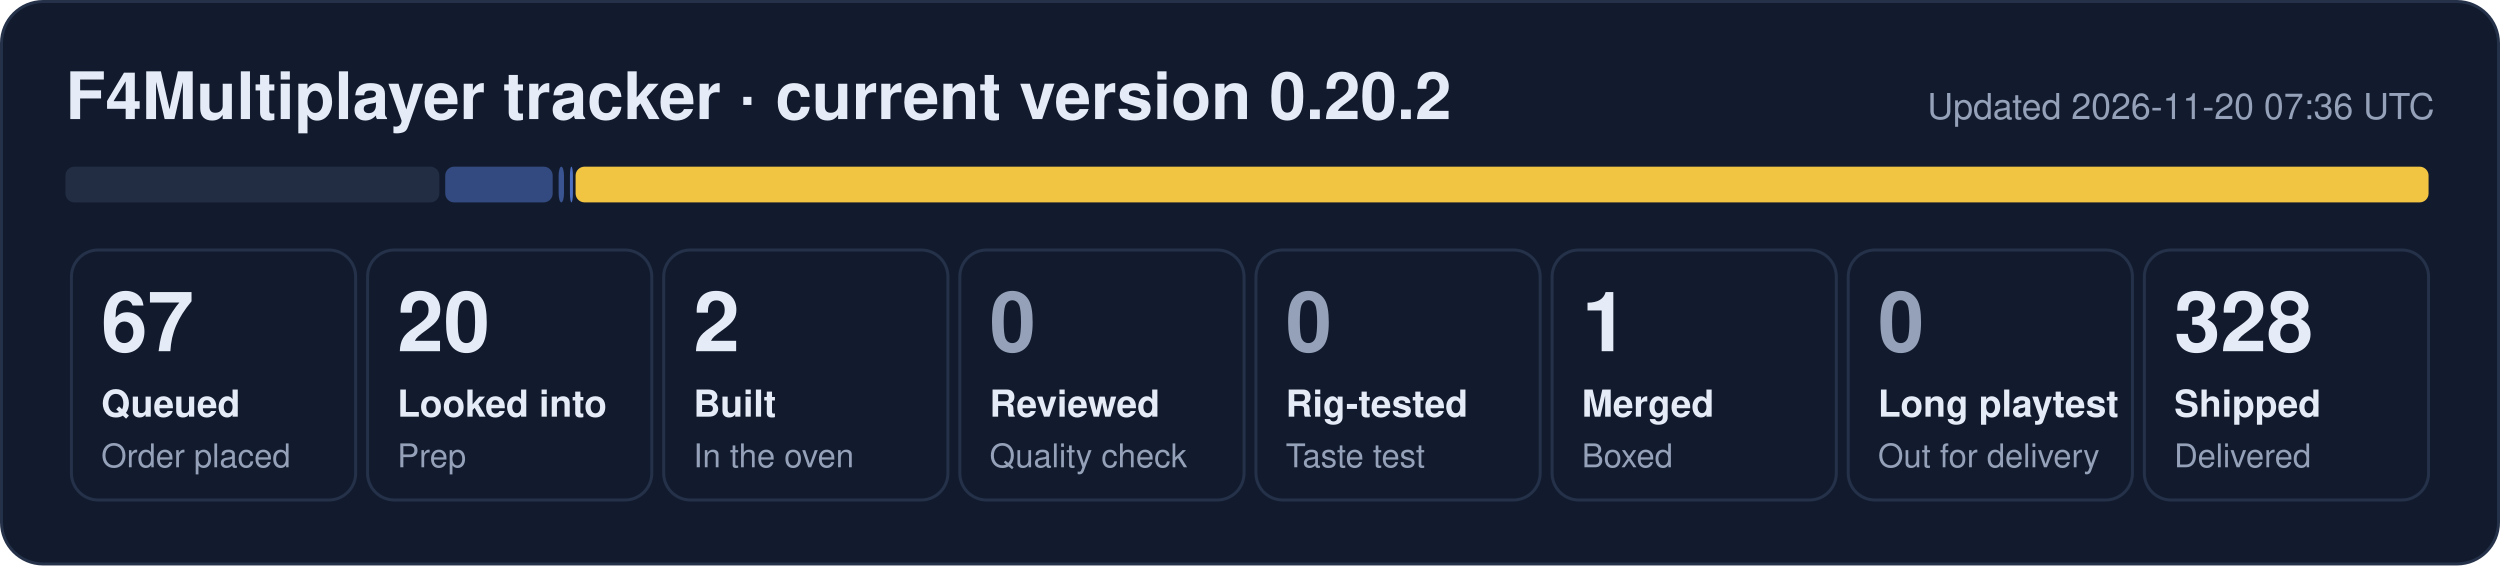
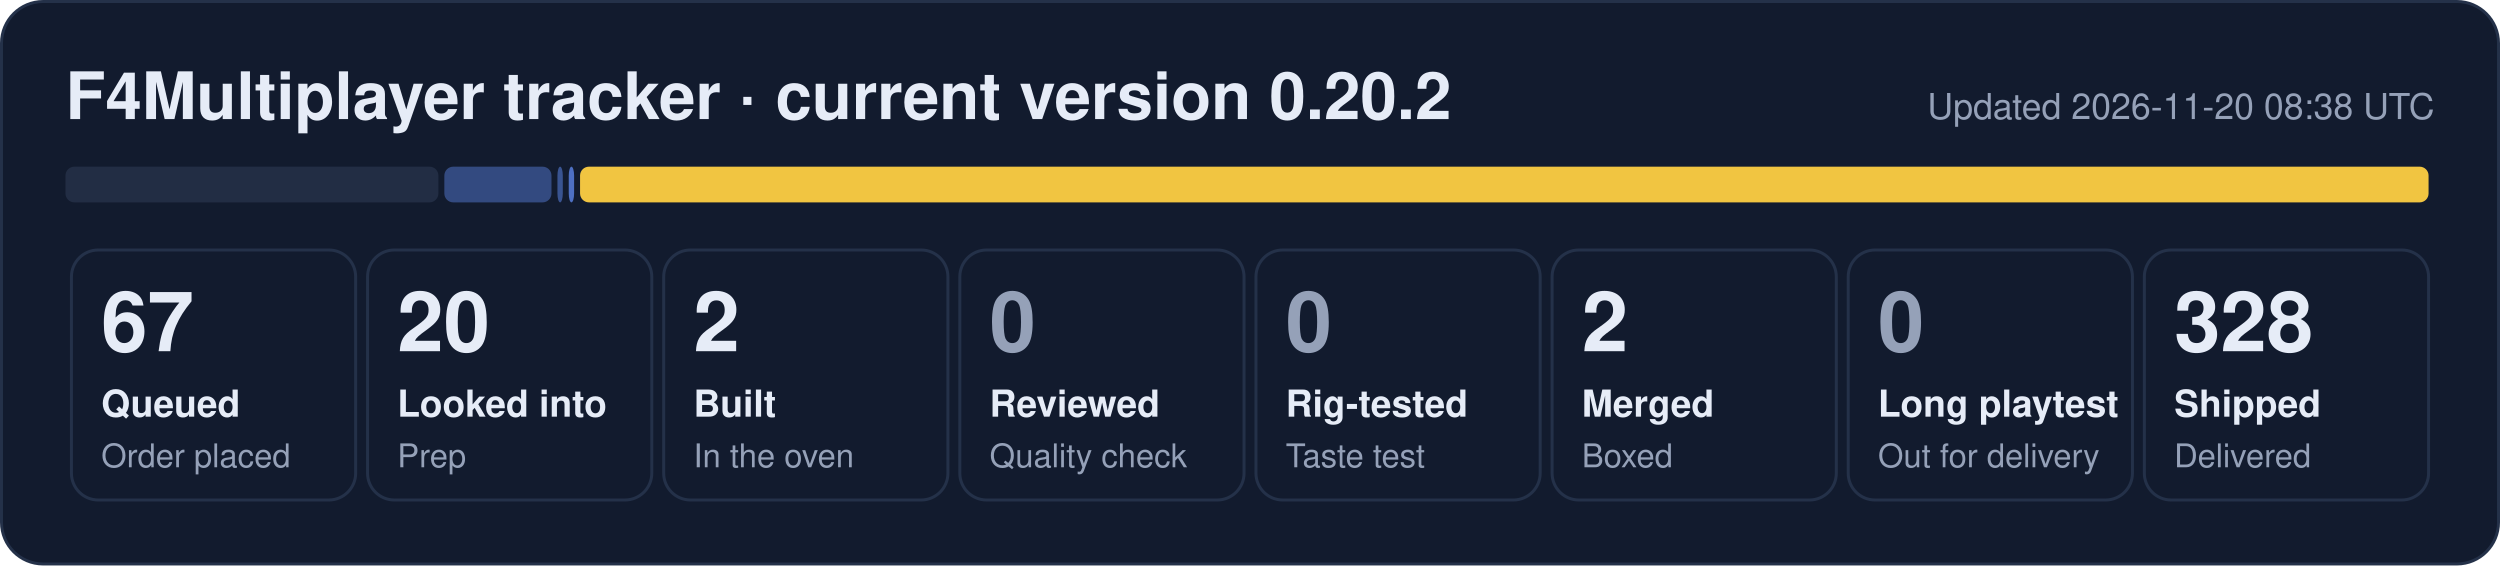
- <svg xmlns="http://www.w3.org/2000/svg" width="840" height="190" viewBox="0 0 840 190" role="img" aria-label="F4Multiplayer tracker: 67 queued, 20 looked into, 2 built, 1 merged, 328 shipped">
+ <svg xmlns="http://www.w3.org/2000/svg" width="840" height="190" viewBox="0 0 840 190" role="img" aria-label="F4Multiplayer tracker: 67 queued, 20 looked into, 2 built, 2 merged, 328 shipped">
  <rect x="0.5" y="0.5" width="839" height="189" rx="14" fill="#121b2e" stroke="#243149" />
  <text x="22" y="40" font-family="Segoe UI, Helvetica, Arial, sans-serif" font-size="22" font-weight="700" fill="#e6ecf7">F4Multiplayer tracker · current version 0.20.2</text>
-   <text x="818" y="40" font-family="Segoe UI, Helvetica, Arial, sans-serif" font-size="12" fill="#95a1b8" text-anchor="end">Updated 2026-11-20 07:36 UTC</text>
-   <rect x="22.0" y="56" width="125.6" height="12" rx="3" fill="#222d44" fill-opacity="1.00" />
-   <rect x="149.6" y="56" width="36.1" height="12" rx="3" fill="#5d86e8" fill-opacity="0.44" />
-   <rect x="187.7" y="56" width="1.8" height="12" rx="3" fill="#5d86e8" fill-opacity="0.53" />
-   <rect x="191.5" y="56" width="1.0" height="12" rx="3" fill="#5d86e8" fill-opacity="0.80" />
-   <rect x="193.4" y="56" width="622.6" height="12" rx="3" fill="#f5c842" fill-opacity="0.98" />
+   <text x="818" y="40" font-family="Segoe UI, Helvetica, Arial, sans-serif" font-size="12" fill="#95a1b8" text-anchor="end">Updated 2026-11-20 08:38 UTC</text>
+   <rect x="22.0" y="56" width="125.3" height="12" rx="3" fill="#222d44" fill-opacity="1.00" />
+   <rect x="149.3" y="56" width="36.0" height="12" rx="3" fill="#5d86e8" fill-opacity="0.44" />
+   <rect x="187.3" y="56" width="1.8" height="12" rx="3" fill="#5d86e8" fill-opacity="0.53" />
+   <rect x="191.1" y="56" width="1.8" height="12" rx="3" fill="#5d86e8" fill-opacity="0.80" />
+   <rect x="194.9" y="56" width="621.1" height="12" rx="3" fill="#f5c842" fill-opacity="0.98" />
  <rect x="24.0" y="84" width="95.5" height="84" rx="9" fill="none" stroke="#243149" />
  <text x="34.0" y="118" font-family="Segoe UI, Helvetica, Arial, sans-serif" font-size="28" font-weight="800" fill="#e6ecf7">67</text>
  <text x="34.0" y="140" font-family="Segoe UI, Helvetica, Arial, sans-serif" font-size="12.5" font-weight="600" fill="#e6ecf7">Queued</text>
  <text x="34.0" y="157" font-family="Segoe UI, Helvetica, Arial, sans-serif" font-size="11" fill="#95a1b8">Order placed</text>
  <rect x="123.5" y="84" width="95.5" height="84" rx="9" fill="none" stroke="#243149" />
  <text x="133.5" y="118" font-family="Segoe UI, Helvetica, Arial, sans-serif" font-size="28" font-weight="800" fill="#e6ecf7">20</text>
  <text x="133.5" y="140" font-family="Segoe UI, Helvetica, Arial, sans-serif" font-size="12.5" font-weight="600" fill="#e6ecf7">Looked into</text>
  <text x="133.5" y="157" font-family="Segoe UI, Helvetica, Arial, sans-serif" font-size="11" fill="#95a1b8">Prep</text>
  <rect x="223.0" y="84" width="95.5" height="84" rx="9" fill="none" stroke="#243149" />
  <text x="233.0" y="118" font-family="Segoe UI, Helvetica, Arial, sans-serif" font-size="28" font-weight="800" fill="#e6ecf7">2</text>
  <text x="233.0" y="140" font-family="Segoe UI, Helvetica, Arial, sans-serif" font-size="12.5" font-weight="600" fill="#e6ecf7">Built</text>
  <text x="233.0" y="157" font-family="Segoe UI, Helvetica, Arial, sans-serif" font-size="11" fill="#95a1b8">In the oven</text>
  <rect x="322.5" y="84" width="95.5" height="84" rx="9" fill="none" stroke="#243149" />
  <text x="332.5" y="118" font-family="Segoe UI, Helvetica, Arial, sans-serif" font-size="28" font-weight="800" fill="#95a1b8">0</text>
  <text x="332.5" y="140" font-family="Segoe UI, Helvetica, Arial, sans-serif" font-size="12.5" font-weight="600" fill="#e6ecf7">Reviewed</text>
  <text x="332.5" y="157" font-family="Segoe UI, Helvetica, Arial, sans-serif" font-size="11" fill="#95a1b8">Quality check</text>
  <rect x="422.0" y="84" width="95.5" height="84" rx="9" fill="none" stroke="#243149" />
  <text x="432.0" y="118" font-family="Segoe UI, Helvetica, Arial, sans-serif" font-size="28" font-weight="800" fill="#95a1b8">0</text>
  <text x="432.0" y="140" font-family="Segoe UI, Helvetica, Arial, sans-serif" font-size="12.5" font-weight="600" fill="#e6ecf7">Rig-tested</text>
  <text x="432.0" y="157" font-family="Segoe UI, Helvetica, Arial, sans-serif" font-size="11" fill="#95a1b8">Taste test</text>
  <rect x="521.5" y="84" width="95.5" height="84" rx="9" fill="none" stroke="#243149" />
-   <text x="531.5" y="118" font-family="Segoe UI, Helvetica, Arial, sans-serif" font-size="28" font-weight="800" fill="#e6ecf7">1</text>
+   <text x="531.5" y="118" font-family="Segoe UI, Helvetica, Arial, sans-serif" font-size="28" font-weight="800" fill="#e6ecf7">2</text>
  <text x="531.5" y="140" font-family="Segoe UI, Helvetica, Arial, sans-serif" font-size="12.5" font-weight="600" fill="#e6ecf7">Merged</text>
  <text x="531.5" y="157" font-family="Segoe UI, Helvetica, Arial, sans-serif" font-size="11" fill="#95a1b8">Boxed</text>
  <rect x="621.0" y="84" width="95.5" height="84" rx="9" fill="none" stroke="#243149" />
  <text x="631.0" y="118" font-family="Segoe UI, Helvetica, Arial, sans-serif" font-size="28" font-weight="800" fill="#95a1b8">0</text>
  <text x="631.0" y="140" font-family="Segoe UI, Helvetica, Arial, sans-serif" font-size="12.5" font-weight="600" fill="#e6ecf7">Long playtest</text>
  <text x="631.0" y="157" font-family="Segoe UI, Helvetica, Arial, sans-serif" font-size="11" fill="#95a1b8">Out for delivery</text>
  <rect x="720.5" y="84" width="95.5" height="84" rx="9" fill="none" stroke="#243149" />
  <text x="730.5" y="118" font-family="Segoe UI, Helvetica, Arial, sans-serif" font-size="28" font-weight="800" fill="#e6ecf7">328</text>
  <text x="730.5" y="140" font-family="Segoe UI, Helvetica, Arial, sans-serif" font-size="12.5" font-weight="600" fill="#e6ecf7">Shipped</text>
  <text x="730.5" y="157" font-family="Segoe UI, Helvetica, Arial, sans-serif" font-size="11" fill="#95a1b8">Delivered</text>
</svg>
